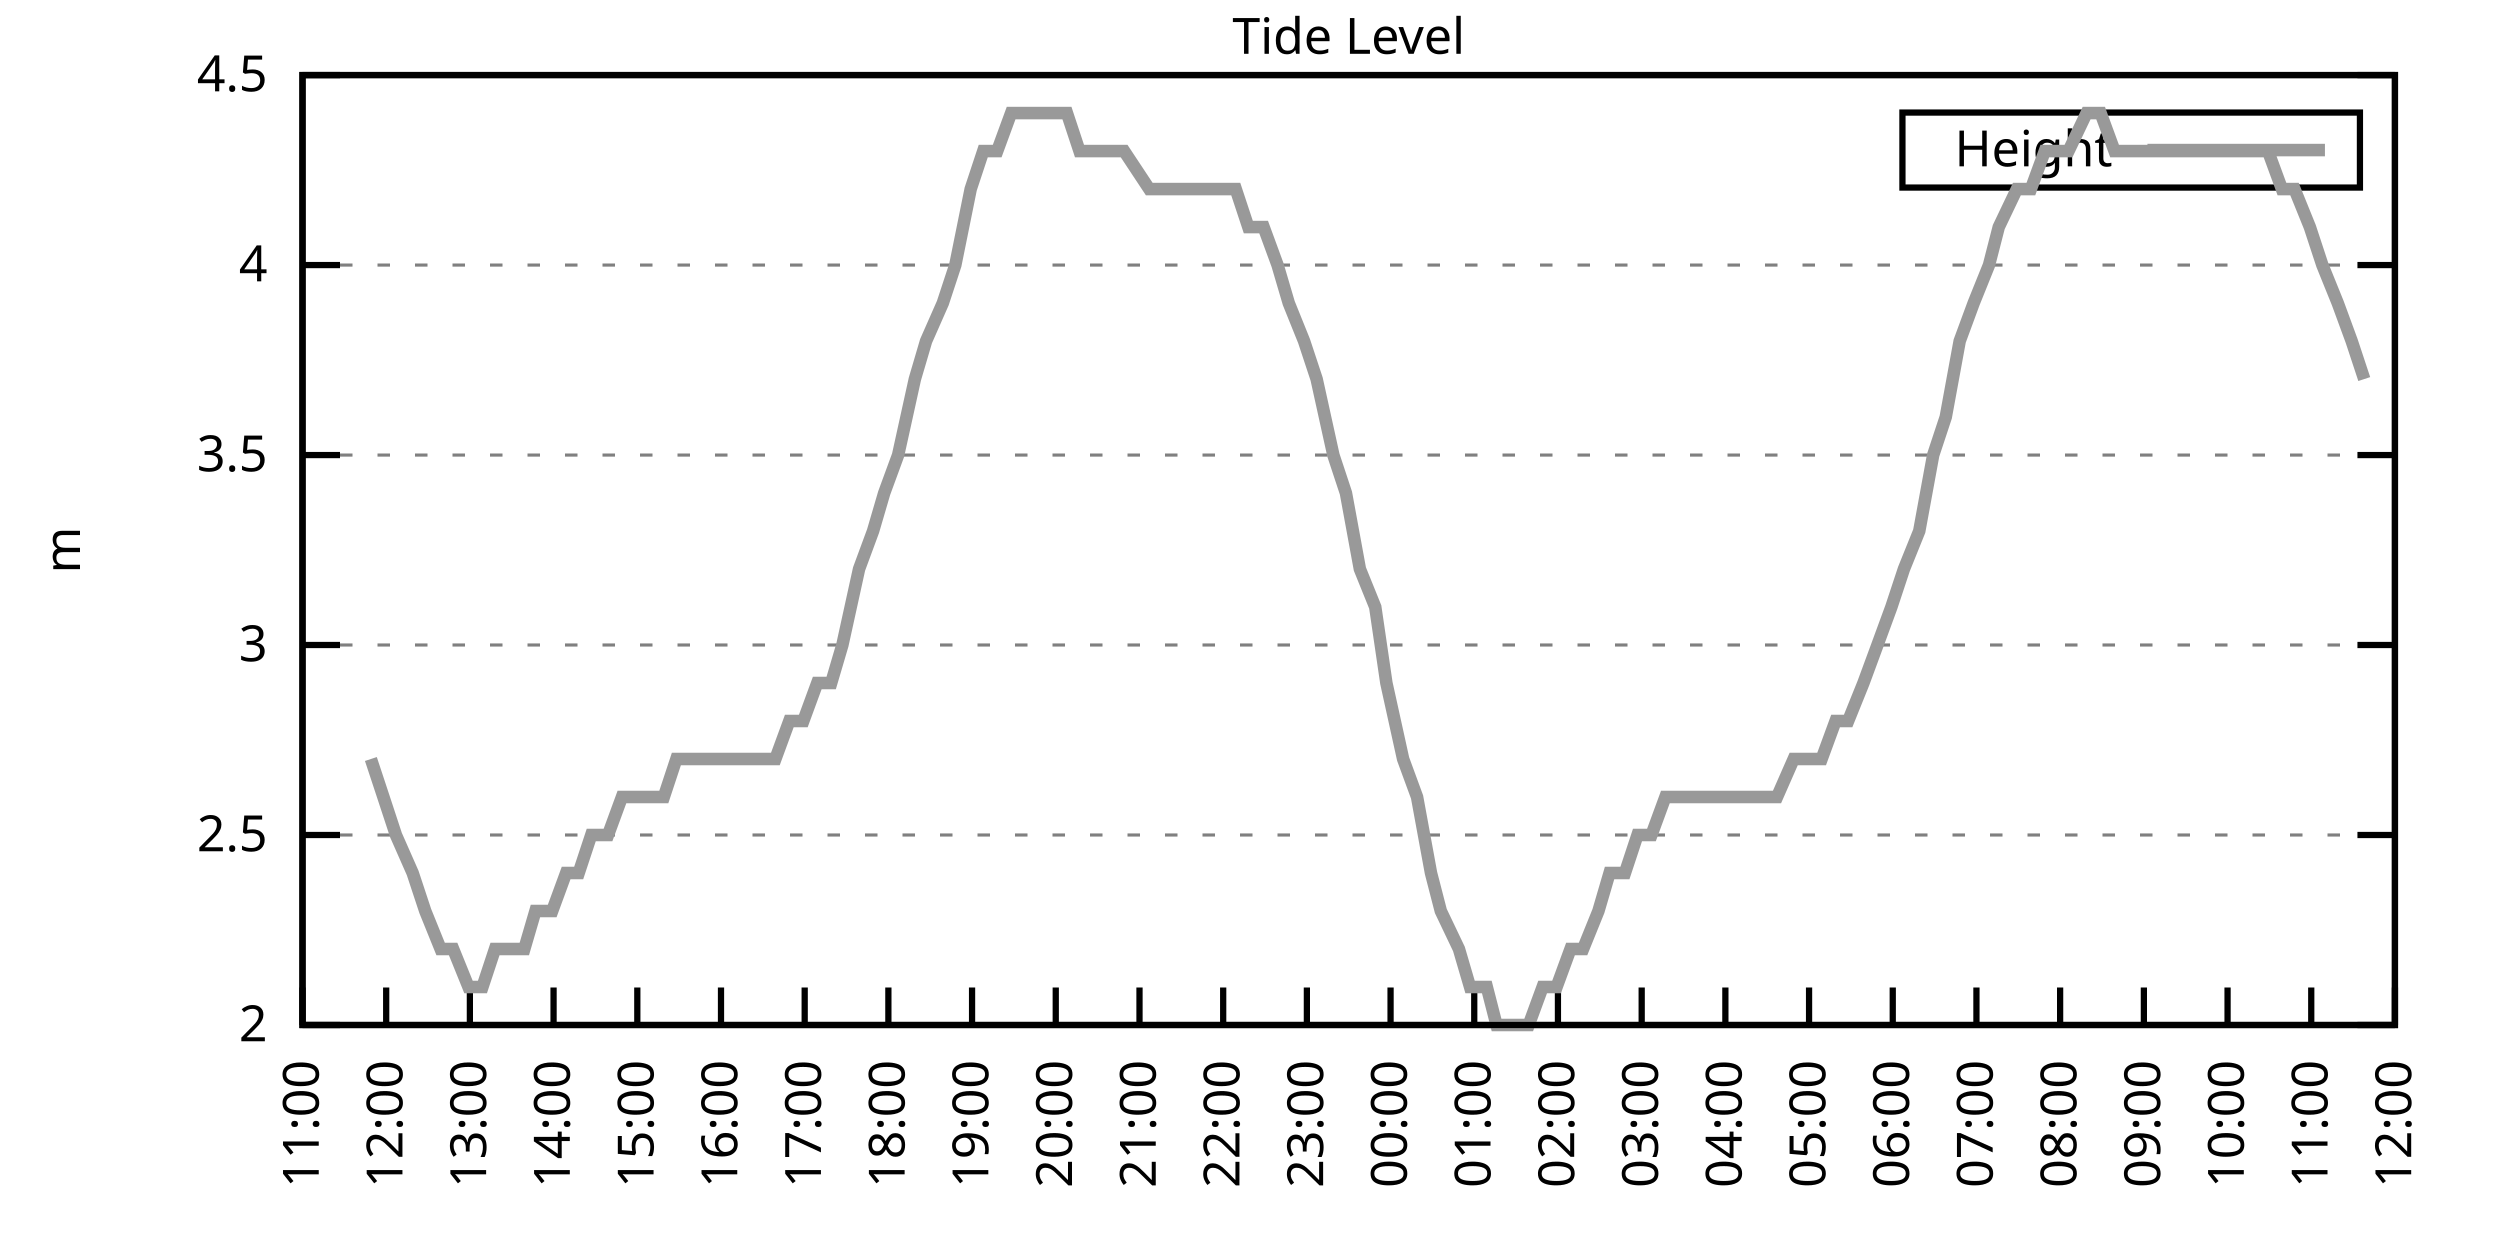
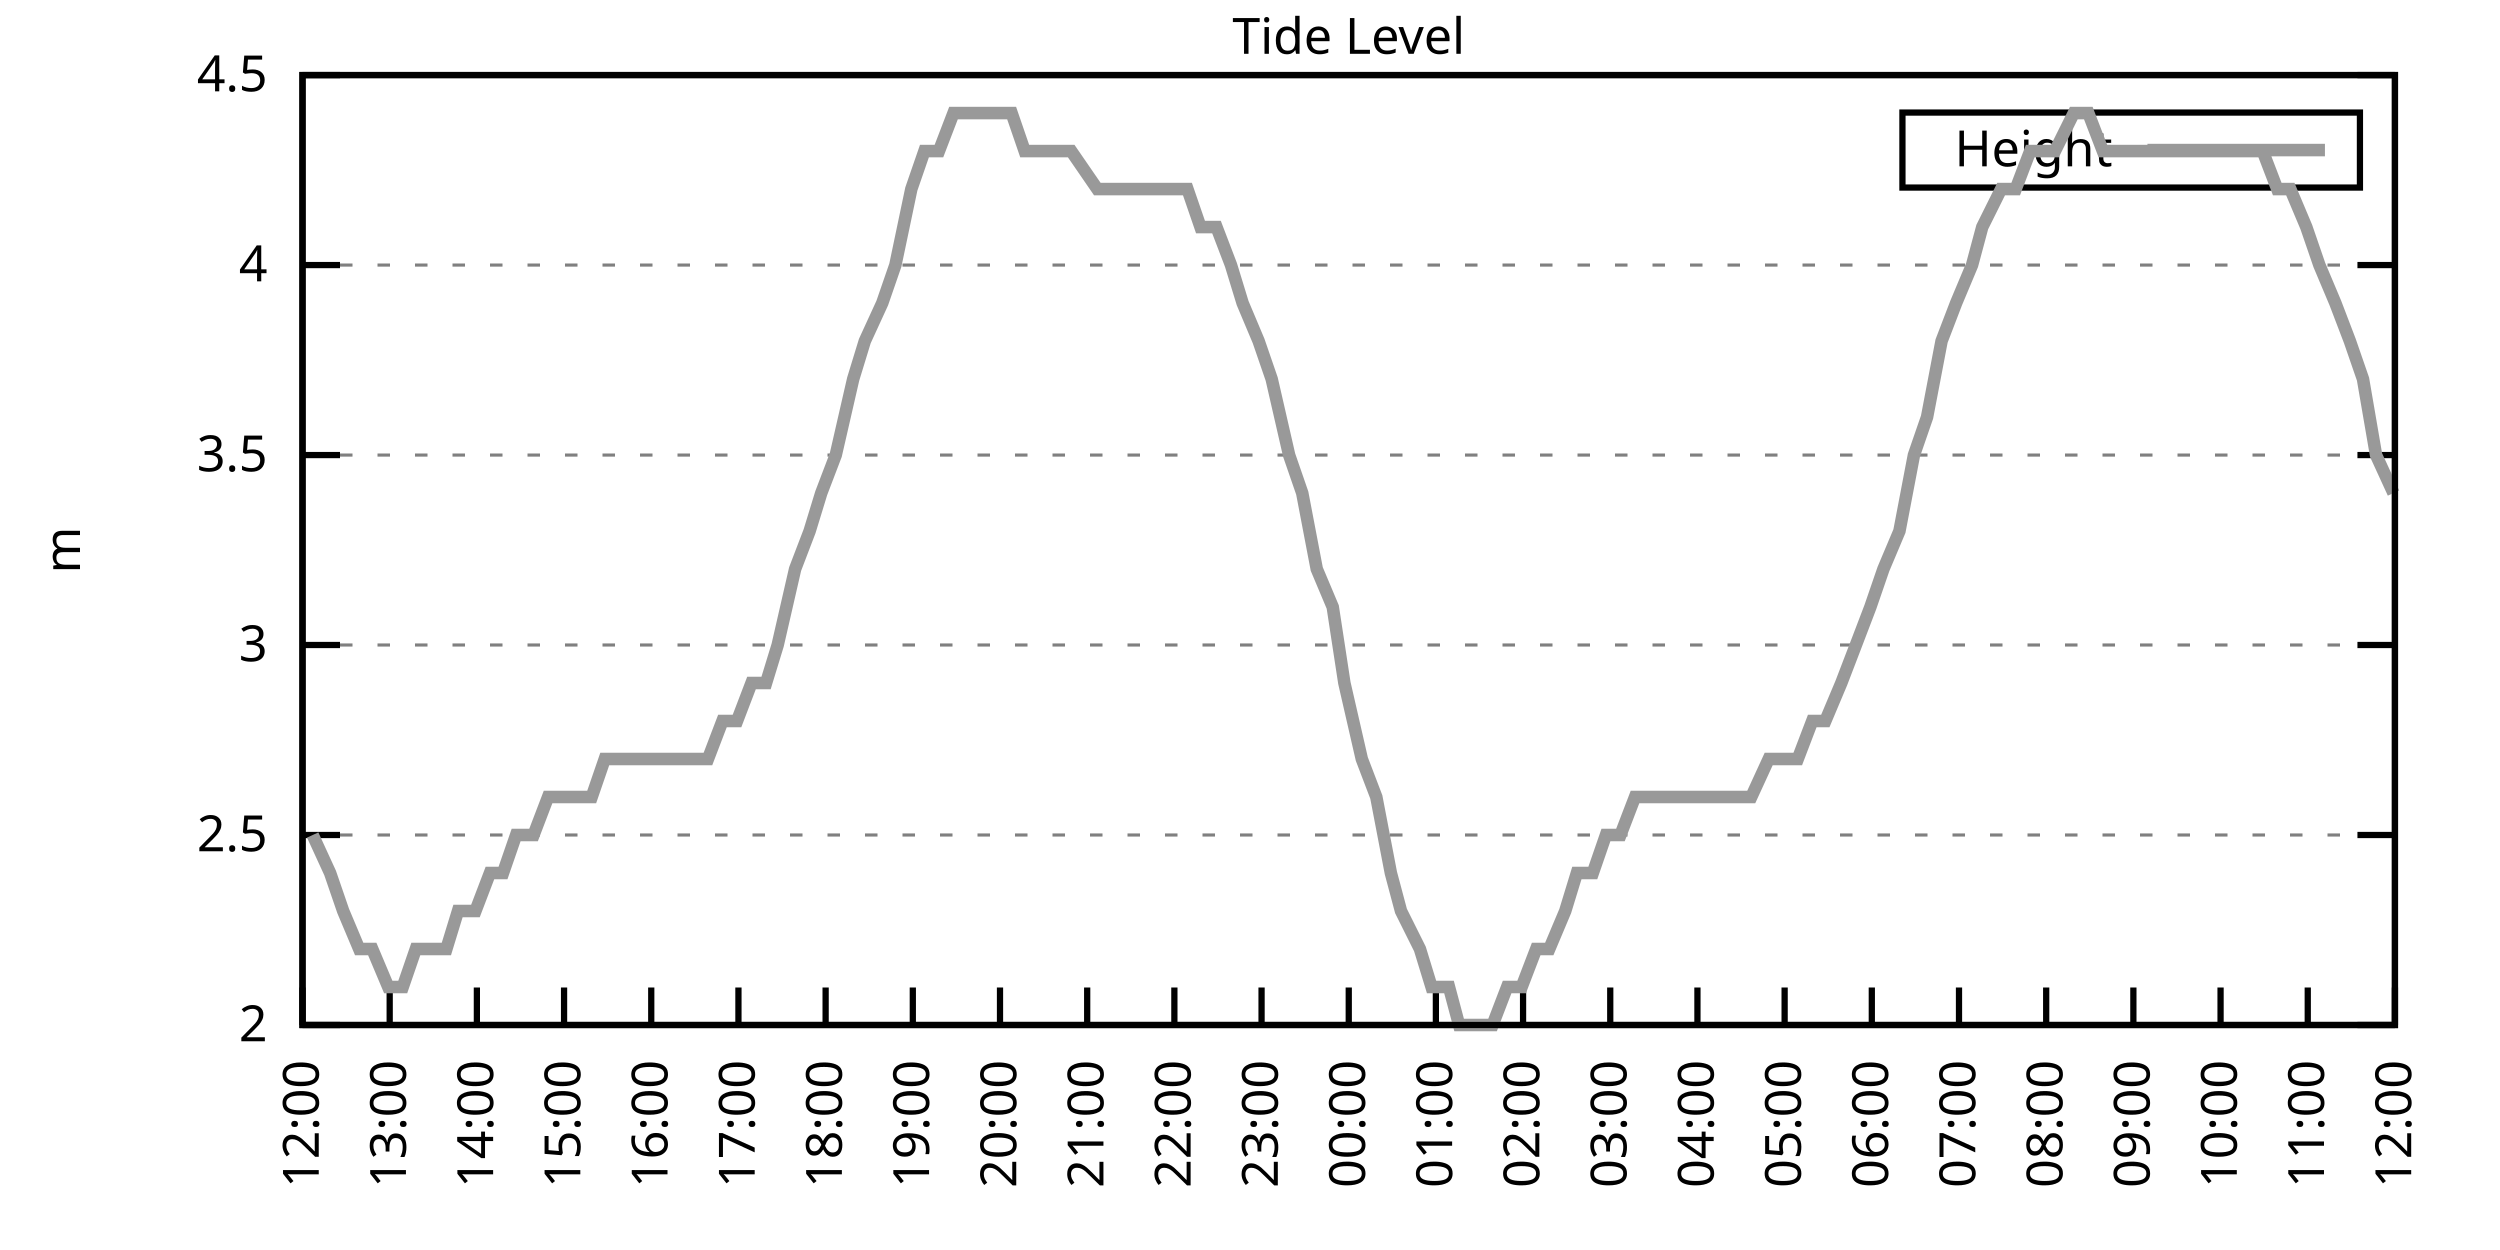
<svg xmlns="http://www.w3.org/2000/svg" xmlns:xlink="http://www.w3.org/1999/xlink" width="400" height="200" viewBox="0 0 400 200">
  <g id="gnuplot_canvas">
    <rect x="0" y="0" width="400" height="200" fill="none" />
    <defs>
      <circle id="gpDot" r="0.5" stroke-width="0.5" stroke="currentColor" />
      <path id="gpPt0" stroke-width="0.333" stroke="currentColor" d="M-1,0 h2 M0,-1 v2" />
      <path id="gpPt1" stroke-width="0.333" stroke="currentColor" d="M-1,-1 L1,1 M1,-1 L-1,1" />
      <path id="gpPt2" stroke-width="0.333" stroke="currentColor" d="M-1,0 L1,0 M0,-1 L0,1 M-1,-1 L1,1 M-1,1 L1,-1" />
      <rect id="gpPt3" stroke-width="0.333" stroke="currentColor" x="-1" y="-1" width="2" height="2" />
      <rect id="gpPt4" stroke-width="0.333" stroke="currentColor" fill="currentColor" x="-1" y="-1" width="2" height="2" />
      <circle id="gpPt5" stroke-width="0.333" stroke="currentColor" cx="0" cy="0" r="1" />
      <use xlink:href="#gpPt5" id="gpPt6" fill="currentColor" stroke="none" />
      <path id="gpPt7" stroke-width="0.333" stroke="currentColor" d="M0,-1.33 L-1.33,0.67 L1.33,0.67 z" />
      <use xlink:href="#gpPt7" id="gpPt8" fill="currentColor" stroke="none" />
      <use xlink:href="#gpPt7" id="gpPt9" stroke="currentColor" transform="rotate(180)" />
      <use xlink:href="#gpPt9" id="gpPt10" fill="currentColor" stroke="none" />
      <use xlink:href="#gpPt3" id="gpPt11" stroke="currentColor" transform="rotate(45)" />
      <use xlink:href="#gpPt11" id="gpPt12" fill="currentColor" stroke="none" />
      <path id="gpPt13" stroke-width="0.333" stroke="currentColor" d="M0,1.330 L1.265,0.411 L0.782,-1.067 L-0.782,-1.076 L-1.265,0.411 z" />
      <use xlink:href="#gpPt13" id="gpPt14" fill="currentColor" stroke="none" />
      <filter id="textbox" filterUnits="objectBoundingBox" x="0" y="0" height="1" width="1">
        <feFlood flood-color="white" flood-opacity="1" result="bgnd" />
        <feComposite in="SourceGraphic" in2="bgnd" operator="atop" />
      </filter>
      <filter id="greybox" filterUnits="objectBoundingBox" x="0" y="0" height="1" width="1">
        <feFlood flood-color="lightgrey" flood-opacity="1" result="grey" />
        <feComposite in="SourceGraphic" in2="grey" operator="atop" />
      </filter>
    </defs>
    <g fill="none" color="white" stroke="currentColor" stroke-width="1.00" stroke-linecap="butt" stroke-linejoin="miter">
</g>
    <g fill="none" color="black" stroke="currentColor" stroke-width="1.00" stroke-linecap="butt" stroke-linejoin="miter">
      <g stroke="none" shape-rendering="crispEdges">
        <polygon fill="rgb(255, 255, 255)" points="48.40,164.00 383.18,164.00 383.18,12.02 48.40,12.02 " />
      </g>
    </g>
    <g fill="none" color="black" stroke="currentColor" stroke-width="1.00" stroke-linecap="butt" stroke-linejoin="miter">
</g>
    <g fill="none" color="black" stroke="black" stroke-width="0.50" stroke-linecap="butt" stroke-linejoin="miter">
</g>
    <g fill="none" color="gray" stroke="currentColor" stroke-width="0.50" stroke-linecap="butt" stroke-linejoin="miter">
      <path stroke="gray" stroke-dasharray="2,4" class="gridline" d="M48.40,164.00 L383.19,164.00  " />
    </g>
    <g fill="none" color="gray" stroke="gray" stroke-width="1.00" stroke-linecap="butt" stroke-linejoin="miter">
</g>
    <g fill="none" color="black" stroke="currentColor" stroke-width="1.00" stroke-linecap="butt" stroke-linejoin="miter">
      <path stroke="black" d="M48.40,164.00 L54.40,164.00 M383.19,164.00 L377.19,164.00  " />
      <g transform="translate(42.80,166.60)" stroke="none" fill="black" font-family="Sans" font-size="8.00" text-anchor="end">
        <text>
          <tspan font-family="Sans"> 2</tspan>
        </text>
      </g>
    </g>
    <g fill="none" color="black" stroke="currentColor" stroke-width="1.00" stroke-linecap="butt" stroke-linejoin="miter">
</g>
    <g fill="none" color="black" stroke="black" stroke-width="0.50" stroke-linecap="butt" stroke-linejoin="miter">
</g>
    <g fill="none" color="gray" stroke="currentColor" stroke-width="0.50" stroke-linecap="butt" stroke-linejoin="miter">
      <path stroke="gray" stroke-dasharray="2,4" class="gridline" d="M48.40,133.60 L383.19,133.60  " />
    </g>
    <g fill="none" color="gray" stroke="gray" stroke-width="1.00" stroke-linecap="butt" stroke-linejoin="miter">
</g>
    <g fill="none" color="black" stroke="currentColor" stroke-width="1.00" stroke-linecap="butt" stroke-linejoin="miter">
      <path stroke="black" d="M48.40,133.60 L54.40,133.60 M383.19,133.60 L377.19,133.60  " />
      <g transform="translate(42.80,136.20)" stroke="none" fill="black" font-family="Sans" font-size="8.00" text-anchor="end">
        <text>
          <tspan font-family="Sans"> 2.5</tspan>
        </text>
      </g>
    </g>
    <g fill="none" color="black" stroke="currentColor" stroke-width="1.00" stroke-linecap="butt" stroke-linejoin="miter">
</g>
    <g fill="none" color="black" stroke="black" stroke-width="0.50" stroke-linecap="butt" stroke-linejoin="miter">
</g>
    <g fill="none" color="gray" stroke="currentColor" stroke-width="0.50" stroke-linecap="butt" stroke-linejoin="miter">
      <path stroke="gray" stroke-dasharray="2,4" class="gridline" d="M48.40,103.20 L383.19,103.20  " />
    </g>
    <g fill="none" color="gray" stroke="gray" stroke-width="1.00" stroke-linecap="butt" stroke-linejoin="miter">
</g>
    <g fill="none" color="black" stroke="currentColor" stroke-width="1.00" stroke-linecap="butt" stroke-linejoin="miter">
      <path stroke="black" d="M48.40,103.20 L54.40,103.20 M383.19,103.20 L377.19,103.20  " />
      <g transform="translate(42.80,105.80)" stroke="none" fill="black" font-family="Sans" font-size="8.00" text-anchor="end">
        <text>
          <tspan font-family="Sans"> 3</tspan>
        </text>
      </g>
    </g>
    <g fill="none" color="black" stroke="currentColor" stroke-width="1.00" stroke-linecap="butt" stroke-linejoin="miter">
</g>
    <g fill="none" color="black" stroke="black" stroke-width="0.50" stroke-linecap="butt" stroke-linejoin="miter">
</g>
    <g fill="none" color="gray" stroke="currentColor" stroke-width="0.50" stroke-linecap="butt" stroke-linejoin="miter">
      <path stroke="gray" stroke-dasharray="2,4" class="gridline" d="M48.40,72.81 L383.19,72.81  " />
    </g>
    <g fill="none" color="gray" stroke="gray" stroke-width="1.00" stroke-linecap="butt" stroke-linejoin="miter">
</g>
    <g fill="none" color="black" stroke="currentColor" stroke-width="1.00" stroke-linecap="butt" stroke-linejoin="miter">
      <path stroke="black" d="M48.40,72.81 L54.40,72.81 M383.19,72.81 L377.19,72.81  " />
      <g transform="translate(42.80,75.41)" stroke="none" fill="black" font-family="Sans" font-size="8.00" text-anchor="end">
        <text>
          <tspan font-family="Sans"> 3.5</tspan>
        </text>
      </g>
    </g>
    <g fill="none" color="black" stroke="currentColor" stroke-width="1.00" stroke-linecap="butt" stroke-linejoin="miter">
</g>
    <g fill="none" color="black" stroke="black" stroke-width="0.50" stroke-linecap="butt" stroke-linejoin="miter">
</g>
    <g fill="none" color="gray" stroke="currentColor" stroke-width="0.50" stroke-linecap="butt" stroke-linejoin="miter">
      <path stroke="gray" stroke-dasharray="2,4" class="gridline" d="M48.40,42.41 L383.19,42.41  " />
    </g>
    <g fill="none" color="gray" stroke="gray" stroke-width="1.00" stroke-linecap="butt" stroke-linejoin="miter">
</g>
    <g fill="none" color="black" stroke="currentColor" stroke-width="1.00" stroke-linecap="butt" stroke-linejoin="miter">
      <path stroke="black" d="M48.40,42.41 L54.40,42.41 M383.19,42.41 L377.19,42.41  " />
      <g transform="translate(42.80,45.01)" stroke="none" fill="black" font-family="Sans" font-size="8.00" text-anchor="end">
        <text>
          <tspan font-family="Sans"> 4</tspan>
        </text>
      </g>
    </g>
    <g fill="none" color="black" stroke="currentColor" stroke-width="1.00" stroke-linecap="butt" stroke-linejoin="miter">
</g>
    <g fill="none" color="black" stroke="black" stroke-width="0.50" stroke-linecap="butt" stroke-linejoin="miter">
</g>
    <g fill="none" color="gray" stroke="currentColor" stroke-width="0.50" stroke-linecap="butt" stroke-linejoin="miter">
      <path stroke="gray" stroke-dasharray="2,4" class="gridline" d="M48.40,12.01 L383.19,12.01  " />
    </g>
    <g fill="none" color="gray" stroke="gray" stroke-width="1.00" stroke-linecap="butt" stroke-linejoin="miter">
</g>
    <g fill="none" color="black" stroke="currentColor" stroke-width="1.00" stroke-linecap="butt" stroke-linejoin="miter">
      <path stroke="black" d="M48.40,12.01 L54.40,12.01 M383.19,12.01 L377.19,12.01  " />
      <g transform="translate(42.80,14.61)" stroke="none" fill="black" font-family="Sans" font-size="8.00" text-anchor="end">
        <text>
          <tspan font-family="Sans"> 4.5</tspan>
        </text>
      </g>
    </g>
    <g fill="none" color="black" stroke="currentColor" stroke-width="1.00" stroke-linecap="butt" stroke-linejoin="miter">
      <path stroke="black" d="M48.40,164.00 L48.40,158.00  " />
      <g transform="translate(51.00,169.60) rotate(270.00)" stroke="none" fill="black" font-family="Sans" font-size="8.00" text-anchor="end">
        <text>
-           <tspan font-family="Sans">11:00</tspan>
-         </text>
-       </g>
-     </g>
-     <g fill="none" color="black" stroke="currentColor" stroke-width="1.00" stroke-linecap="butt" stroke-linejoin="miter">
-       <path stroke="black" d="M61.79,164.00 L61.79,158.00  " />
-       <g transform="translate(64.39,169.60) rotate(270.00)" stroke="none" fill="black" font-family="Sans" font-size="8.00" text-anchor="end">
-         <text>
          <tspan font-family="Sans">12:00</tspan>
        </text>
      </g>
    </g>
    <g fill="none" color="black" stroke="currentColor" stroke-width="1.00" stroke-linecap="butt" stroke-linejoin="miter">
-       <path stroke="black" d="M75.18,164.00 L75.18,158.00  " />
-       <g transform="translate(77.78,169.60) rotate(270.00)" stroke="none" fill="black" font-family="Sans" font-size="8.00" text-anchor="end">
+       <path stroke="black" d="M62.35,164.00 L62.35,158.00  " />
+       <g transform="translate(64.95,169.60) rotate(270.00)" stroke="none" fill="black" font-family="Sans" font-size="8.00" text-anchor="end">
        <text>
          <tspan font-family="Sans">13:00</tspan>
        </text>
      </g>
    </g>
    <g fill="none" color="black" stroke="currentColor" stroke-width="1.00" stroke-linecap="butt" stroke-linejoin="miter">
-       <path stroke="black" d="M88.57,164.00 L88.57,158.00  " />
-       <g transform="translate(91.17,169.60) rotate(270.00)" stroke="none" fill="black" font-family="Sans" font-size="8.00" text-anchor="end">
+       <path stroke="black" d="M76.30,164.00 L76.30,158.00  " />
+       <g transform="translate(78.90,169.60) rotate(270.00)" stroke="none" fill="black" font-family="Sans" font-size="8.00" text-anchor="end">
        <text>
          <tspan font-family="Sans">14:00</tspan>
        </text>
      </g>
    </g>
    <g fill="none" color="black" stroke="currentColor" stroke-width="1.00" stroke-linecap="butt" stroke-linejoin="miter">
-       <path stroke="black" d="M101.97,164.00 L101.97,158.00  " />
-       <g transform="translate(104.57,169.60) rotate(270.00)" stroke="none" fill="black" font-family="Sans" font-size="8.00" text-anchor="end">
+       <path stroke="black" d="M90.25,164.00 L90.25,158.00  " />
+       <g transform="translate(92.85,169.60) rotate(270.00)" stroke="none" fill="black" font-family="Sans" font-size="8.00" text-anchor="end">
        <text>
          <tspan font-family="Sans">15:00</tspan>
        </text>
      </g>
    </g>
    <g fill="none" color="black" stroke="currentColor" stroke-width="1.00" stroke-linecap="butt" stroke-linejoin="miter">
-       <path stroke="black" d="M115.36,164.00 L115.36,158.00  " />
-       <g transform="translate(117.96,169.60) rotate(270.00)" stroke="none" fill="black" font-family="Sans" font-size="8.00" text-anchor="end">
+       <path stroke="black" d="M104.20,164.00 L104.20,158.00  " />
+       <g transform="translate(106.80,169.60) rotate(270.00)" stroke="none" fill="black" font-family="Sans" font-size="8.00" text-anchor="end">
        <text>
          <tspan font-family="Sans">16:00</tspan>
        </text>
      </g>
    </g>
    <g fill="none" color="black" stroke="currentColor" stroke-width="1.00" stroke-linecap="butt" stroke-linejoin="miter">
-       <path stroke="black" d="M128.75,164.00 L128.75,158.00  " />
-       <g transform="translate(131.35,169.60) rotate(270.00)" stroke="none" fill="black" font-family="Sans" font-size="8.00" text-anchor="end">
+       <path stroke="black" d="M118.15,164.00 L118.15,158.00  " />
+       <g transform="translate(120.75,169.60) rotate(270.00)" stroke="none" fill="black" font-family="Sans" font-size="8.00" text-anchor="end">
        <text>
          <tspan font-family="Sans">17:00</tspan>
        </text>
      </g>
    </g>
    <g fill="none" color="black" stroke="currentColor" stroke-width="1.00" stroke-linecap="butt" stroke-linejoin="miter">
-       <path stroke="black" d="M142.14,164.00 L142.14,158.00  " />
-       <g transform="translate(144.74,169.60) rotate(270.00)" stroke="none" fill="black" font-family="Sans" font-size="8.00" text-anchor="end">
+       <path stroke="black" d="M132.10,164.00 L132.10,158.00  " />
+       <g transform="translate(134.70,169.60) rotate(270.00)" stroke="none" fill="black" font-family="Sans" font-size="8.00" text-anchor="end">
        <text>
          <tspan font-family="Sans">18:00</tspan>
        </text>
      </g>
    </g>
    <g fill="none" color="black" stroke="currentColor" stroke-width="1.00" stroke-linecap="butt" stroke-linejoin="miter">
-       <path stroke="black" d="M155.53,164.00 L155.53,158.00  " />
-       <g transform="translate(158.13,169.60) rotate(270.00)" stroke="none" fill="black" font-family="Sans" font-size="8.00" text-anchor="end">
+       <path stroke="black" d="M146.05,164.00 L146.05,158.00  " />
+       <g transform="translate(148.65,169.60) rotate(270.00)" stroke="none" fill="black" font-family="Sans" font-size="8.00" text-anchor="end">
        <text>
          <tspan font-family="Sans">19:00</tspan>
        </text>
      </g>
    </g>
    <g fill="none" color="black" stroke="currentColor" stroke-width="1.00" stroke-linecap="butt" stroke-linejoin="miter">
-       <path stroke="black" d="M168.92,164.00 L168.92,158.00  " />
-       <g transform="translate(171.52,169.60) rotate(270.00)" stroke="none" fill="black" font-family="Sans" font-size="8.00" text-anchor="end">
+       <path stroke="black" d="M160.00,164.00 L160.00,158.00  " />
+       <g transform="translate(162.60,169.60) rotate(270.00)" stroke="none" fill="black" font-family="Sans" font-size="8.00" text-anchor="end">
        <text>
          <tspan font-family="Sans">20:00</tspan>
        </text>
      </g>
    </g>
    <g fill="none" color="black" stroke="currentColor" stroke-width="1.00" stroke-linecap="butt" stroke-linejoin="miter">
-       <path stroke="black" d="M182.32,164.00 L182.32,158.00  " />
-       <g transform="translate(184.92,169.60) rotate(270.00)" stroke="none" fill="black" font-family="Sans" font-size="8.00" text-anchor="end">
+       <path stroke="black" d="M173.95,164.00 L173.95,158.00  " />
+       <g transform="translate(176.55,169.60) rotate(270.00)" stroke="none" fill="black" font-family="Sans" font-size="8.00" text-anchor="end">
        <text>
          <tspan font-family="Sans">21:00</tspan>
        </text>
      </g>
    </g>
    <g fill="none" color="black" stroke="currentColor" stroke-width="1.00" stroke-linecap="butt" stroke-linejoin="miter">
-       <path stroke="black" d="M195.71,164.00 L195.71,158.00  " />
-       <g transform="translate(198.31,169.60) rotate(270.00)" stroke="none" fill="black" font-family="Sans" font-size="8.00" text-anchor="end">
+       <path stroke="black" d="M187.90,164.00 L187.90,158.00  " />
+       <g transform="translate(190.50,169.60) rotate(270.00)" stroke="none" fill="black" font-family="Sans" font-size="8.00" text-anchor="end">
        <text>
          <tspan font-family="Sans">22:00</tspan>
        </text>
      </g>
    </g>
    <g fill="none" color="black" stroke="currentColor" stroke-width="1.00" stroke-linecap="butt" stroke-linejoin="miter">
-       <path stroke="black" d="M209.10,164.00 L209.10,158.00  " />
-       <g transform="translate(211.70,169.60) rotate(270.00)" stroke="none" fill="black" font-family="Sans" font-size="8.00" text-anchor="end">
+       <path stroke="black" d="M201.85,164.00 L201.85,158.00  " />
+       <g transform="translate(204.45,169.60) rotate(270.00)" stroke="none" fill="black" font-family="Sans" font-size="8.00" text-anchor="end">
        <text>
          <tspan font-family="Sans">23:00</tspan>
        </text>
      </g>
    </g>
    <g fill="none" color="black" stroke="currentColor" stroke-width="1.00" stroke-linecap="butt" stroke-linejoin="miter">
-       <path stroke="black" d="M222.49,164.00 L222.49,158.00  " />
-       <g transform="translate(225.09,169.60) rotate(270.00)" stroke="none" fill="black" font-family="Sans" font-size="8.00" text-anchor="end">
+       <path stroke="black" d="M215.80,164.00 L215.80,158.00  " />
+       <g transform="translate(218.40,169.60) rotate(270.00)" stroke="none" fill="black" font-family="Sans" font-size="8.00" text-anchor="end">
        <text>
          <tspan font-family="Sans">00:00</tspan>
        </text>
      </g>
    </g>
    <g fill="none" color="black" stroke="currentColor" stroke-width="1.00" stroke-linecap="butt" stroke-linejoin="miter">
-       <path stroke="black" d="M235.88,164.00 L235.88,158.00  " />
-       <g transform="translate(238.48,169.60) rotate(270.00)" stroke="none" fill="black" font-family="Sans" font-size="8.00" text-anchor="end">
+       <path stroke="black" d="M229.74,164.00 L229.74,158.00  " />
+       <g transform="translate(232.34,169.60) rotate(270.00)" stroke="none" fill="black" font-family="Sans" font-size="8.00" text-anchor="end">
        <text>
          <tspan font-family="Sans">01:00</tspan>
        </text>
      </g>
    </g>
    <g fill="none" color="black" stroke="currentColor" stroke-width="1.00" stroke-linecap="butt" stroke-linejoin="miter">
-       <path stroke="black" d="M249.27,164.00 L249.27,158.00  " />
-       <g transform="translate(251.87,169.60) rotate(270.00)" stroke="none" fill="black" font-family="Sans" font-size="8.00" text-anchor="end">
+       <path stroke="black" d="M243.69,164.00 L243.69,158.00  " />
+       <g transform="translate(246.29,169.60) rotate(270.00)" stroke="none" fill="black" font-family="Sans" font-size="8.00" text-anchor="end">
        <text>
          <tspan font-family="Sans">02:00</tspan>
        </text>
      </g>
    </g>
    <g fill="none" color="black" stroke="currentColor" stroke-width="1.00" stroke-linecap="butt" stroke-linejoin="miter">
-       <path stroke="black" d="M262.67,164.00 L262.67,158.00  " />
-       <g transform="translate(265.27,169.60) rotate(270.00)" stroke="none" fill="black" font-family="Sans" font-size="8.00" text-anchor="end">
+       <path stroke="black" d="M257.64,164.00 L257.64,158.00  " />
+       <g transform="translate(260.24,169.60) rotate(270.00)" stroke="none" fill="black" font-family="Sans" font-size="8.00" text-anchor="end">
        <text>
          <tspan font-family="Sans">03:00</tspan>
        </text>
      </g>
    </g>
    <g fill="none" color="black" stroke="currentColor" stroke-width="1.00" stroke-linecap="butt" stroke-linejoin="miter">
-       <path stroke="black" d="M276.06,164.00 L276.06,158.00  " />
-       <g transform="translate(278.66,169.60) rotate(270.00)" stroke="none" fill="black" font-family="Sans" font-size="8.00" text-anchor="end">
+       <path stroke="black" d="M271.59,164.00 L271.59,158.00  " />
+       <g transform="translate(274.19,169.60) rotate(270.00)" stroke="none" fill="black" font-family="Sans" font-size="8.00" text-anchor="end">
        <text>
          <tspan font-family="Sans">04:00</tspan>
        </text>
      </g>
    </g>
    <g fill="none" color="black" stroke="currentColor" stroke-width="1.00" stroke-linecap="butt" stroke-linejoin="miter">
-       <path stroke="black" d="M289.45,164.00 L289.45,158.00  " />
-       <g transform="translate(292.05,169.60) rotate(270.00)" stroke="none" fill="black" font-family="Sans" font-size="8.00" text-anchor="end">
+       <path stroke="black" d="M285.54,164.00 L285.54,158.00  " />
+       <g transform="translate(288.14,169.60) rotate(270.00)" stroke="none" fill="black" font-family="Sans" font-size="8.00" text-anchor="end">
        <text>
          <tspan font-family="Sans">05:00</tspan>
        </text>
      </g>
    </g>
    <g fill="none" color="black" stroke="currentColor" stroke-width="1.00" stroke-linecap="butt" stroke-linejoin="miter">
-       <path stroke="black" d="M302.84,164.00 L302.84,158.00  " />
-       <g transform="translate(305.44,169.60) rotate(270.00)" stroke="none" fill="black" font-family="Sans" font-size="8.00" text-anchor="end">
+       <path stroke="black" d="M299.49,164.00 L299.49,158.00  " />
+       <g transform="translate(302.09,169.60) rotate(270.00)" stroke="none" fill="black" font-family="Sans" font-size="8.00" text-anchor="end">
        <text>
          <tspan font-family="Sans">06:00</tspan>
        </text>
      </g>
    </g>
    <g fill="none" color="black" stroke="currentColor" stroke-width="1.00" stroke-linecap="butt" stroke-linejoin="miter">
-       <path stroke="black" d="M316.23,164.00 L316.23,158.00  " />
-       <g transform="translate(318.83,169.60) rotate(270.00)" stroke="none" fill="black" font-family="Sans" font-size="8.00" text-anchor="end">
+       <path stroke="black" d="M313.44,164.00 L313.44,158.00  " />
+       <g transform="translate(316.04,169.60) rotate(270.00)" stroke="none" fill="black" font-family="Sans" font-size="8.00" text-anchor="end">
        <text>
          <tspan font-family="Sans">07:00</tspan>
        </text>
      </g>
    </g>
    <g fill="none" color="black" stroke="currentColor" stroke-width="1.00" stroke-linecap="butt" stroke-linejoin="miter">
-       <path stroke="black" d="M329.62,164.00 L329.62,158.00  " />
-       <g transform="translate(332.22,169.60) rotate(270.00)" stroke="none" fill="black" font-family="Sans" font-size="8.00" text-anchor="end">
+       <path stroke="black" d="M327.39,164.00 L327.39,158.00  " />
+       <g transform="translate(329.99,169.60) rotate(270.00)" stroke="none" fill="black" font-family="Sans" font-size="8.00" text-anchor="end">
        <text>
          <tspan font-family="Sans">08:00</tspan>
        </text>
      </g>
    </g>
    <g fill="none" color="black" stroke="currentColor" stroke-width="1.00" stroke-linecap="butt" stroke-linejoin="miter">
-       <path stroke="black" d="M343.02,164.00 L343.02,158.00  " />
-       <g transform="translate(345.62,169.60) rotate(270.00)" stroke="none" fill="black" font-family="Sans" font-size="8.00" text-anchor="end">
+       <path stroke="black" d="M341.34,164.00 L341.34,158.00  " />
+       <g transform="translate(343.94,169.60) rotate(270.00)" stroke="none" fill="black" font-family="Sans" font-size="8.00" text-anchor="end">
        <text>
          <tspan font-family="Sans">09:00</tspan>
        </text>
      </g>
    </g>
    <g fill="none" color="black" stroke="currentColor" stroke-width="1.00" stroke-linecap="butt" stroke-linejoin="miter">
-       <path stroke="black" d="M356.41,164.00 L356.41,158.00  " />
-       <g transform="translate(359.01,169.60) rotate(270.00)" stroke="none" fill="black" font-family="Sans" font-size="8.00" text-anchor="end">
+       <path stroke="black" d="M355.29,164.00 L355.29,158.00  " />
+       <g transform="translate(357.89,169.60) rotate(270.00)" stroke="none" fill="black" font-family="Sans" font-size="8.00" text-anchor="end">
        <text>
          <tspan font-family="Sans">10:00</tspan>
        </text>
      </g>
    </g>
    <g fill="none" color="black" stroke="currentColor" stroke-width="1.00" stroke-linecap="butt" stroke-linejoin="miter">
-       <path stroke="black" d="M369.80,164.00 L369.80,158.00  " />
-       <g transform="translate(372.40,169.60) rotate(270.00)" stroke="none" fill="black" font-family="Sans" font-size="8.00" text-anchor="end">
+       <path stroke="black" d="M369.24,164.00 L369.24,158.00  " />
+       <g transform="translate(371.84,169.60) rotate(270.00)" stroke="none" fill="black" font-family="Sans" font-size="8.00" text-anchor="end">
        <text>
          <tspan font-family="Sans">11:00</tspan>
        </text>
      </g>
    </g>
    <g fill="none" color="black" stroke="currentColor" stroke-width="1.00" stroke-linecap="butt" stroke-linejoin="miter">
      <path stroke="black" d="M383.19,164.00 L383.19,158.00  " />
      <g transform="translate(385.79,169.60) rotate(270.00)" stroke="none" fill="black" font-family="Sans" font-size="8.00" text-anchor="end">
        <text>
          <tspan font-family="Sans">12:00</tspan>
        </text>
      </g>
    </g>
    <g fill="none" color="black" stroke="currentColor" stroke-width="1.00" stroke-linecap="butt" stroke-linejoin="miter">
</g>
    <g fill="none" color="black" stroke="currentColor" stroke-width="1.00" stroke-linecap="butt" stroke-linejoin="miter">
      <path stroke="black" d="M48.40,12.01 L48.40,164.00 L383.19,164.00 L383.19,12.01 L48.40,12.01 Z  " />
    </g>
    <g fill="none" color="black" stroke="currentColor" stroke-width="1.00" stroke-linecap="butt" stroke-linejoin="miter">
</g>
    <g fill="none" color="black" stroke="currentColor" stroke-width="1.00" stroke-linecap="butt" stroke-linejoin="miter">
      <path stroke="black" d="M304.39,30.01 L304.39,18.01 L377.59,18.01 L377.59,30.01 L304.39,30.01 Z  " />
    </g>
    <g id="Tide_level_plot_1">
      <g fill="none" color="white" stroke="black" stroke-width="2.00" stroke-linecap="butt" stroke-linejoin="miter">
</g>
      <g fill="none" color="black" stroke="currentColor" stroke-width="2.00" stroke-linecap="butt" stroke-linejoin="miter">
        <g transform="translate(337.99,26.61)" stroke="none" fill="black" font-family="Sans" font-size="8.00" text-anchor="end">
          <text>
            <tspan font-family="Sans">Height</tspan>
          </text>
        </g>
      </g>
      <g fill="none" color="black" stroke="currentColor" stroke-width="2.00" stroke-linecap="butt" stroke-linejoin="miter">
-         <path stroke="rgb(153, 153, 153)" d="M343.59,24.01 L371.99,24.01 M59.34,121.44 L61.35,127.52 L63.35,133.60 L66.03,139.68 L68.04,145.76 L70.50,151.84   L72.50,151.84 L74.96,157.92 L77.19,157.92 L79.20,151.84 L81.66,151.84 L83.89,151.84 L85.67,145.76 L88.35,145.76   L90.58,139.68 L92.59,139.68 L94.60,133.60 L97.28,133.60 L99.51,127.52 L101.52,127.52 L103.98,127.52 L106.21,127.52   L108.22,121.44 L110.67,121.44 L112.46,121.44 L114.91,121.44 L117.14,121.44 L119.60,121.44 L121.38,121.44 L124.06,121.44   L126.29,115.36 L128.53,115.36 L130.76,109.28 L132.99,109.28 L134.78,103.20 L137.45,91.04 L139.69,84.97 L141.47,78.89   L143.70,72.81 L146.38,60.65 L148.17,54.57 L150.85,48.49 L152.85,42.41 L155.31,30.25 L157.32,24.17 L159.55,24.17   L161.78,18.09 L163.79,18.09 L166.47,18.09 L168.25,18.09 L170.71,18.09 L172.72,24.17 L175.40,24.17 L179.86,24.17   L183.88,30.25 L186.56,30.25 L188.57,30.25 L190.57,30.25 L193.25,30.25 L195.48,30.25 L197.72,30.25 L199.73,36.33   L202.18,36.33 L204.41,42.41 L206.20,48.49 L208.65,54.57 L210.66,60.65 L213.34,72.81 L215.35,78.89 L217.58,91.04   L220.04,97.12 L221.82,109.28 L224.50,121.44 L226.73,127.52 L228.96,139.68 L230.53,145.76 L233.43,151.84 L235.21,157.92   L237.89,157.92 L239.45,164.00 L241.91,164.00 L244.59,164.00 L246.82,157.92 L249.05,157.92 L251.28,151.84 L253.29,151.84   L255.75,145.76 L257.53,139.68 L259.99,139.68 L262.00,133.60 L264.23,133.60 L266.46,127.52 L269.14,127.52 L271.37,127.52   L273.16,127.52 L275.83,127.52 L277.84,127.52 L280.07,127.52 L282.53,127.52 L284.32,127.52 L286.99,121.44 L291.46,121.44   L293.69,115.36 L295.70,115.36 L298.15,109.28 L300.39,103.20 L302.62,97.12 L304.63,91.04 L307.08,84.97 L309.31,72.81   L311.32,66.73 L313.55,54.57 L315.79,48.49 L318.24,42.41 L319.80,36.33 L322.70,30.25 L324.94,30.25 L327.17,24.17   L329.40,24.17 L330.96,24.17 L333.86,18.09 L336.10,18.09 L338.33,24.17 L340.56,24.17 L342.79,24.17 L345.02,24.17   L347.26,24.17 L349.26,24.17 L351.72,24.17 L353.95,24.17 L356.18,24.17 L358.19,24.17 L360.20,24.17 L362.88,24.17   L365.11,30.25 L367.12,30.25 L369.58,36.33 L371.58,42.41 L374.04,48.49 L376.27,54.57 L378.28,60.65  " />
+         <path stroke="rgb(153, 153, 153)" d="M343.59,24.01 L371.99,24.01 M50.03,133.60 L52.82,139.68 L54.91,145.76 L57.47,151.84 L59.56,151.84 L62.12,157.92   L64.44,157.92 L66.53,151.84 L69.09,151.84 L71.42,151.84 L73.28,145.76 L76.07,145.76 L78.39,139.68 L80.48,139.68   L82.58,133.60 L85.37,133.60 L87.69,127.52 L89.78,127.52 L92.34,127.52 L94.67,127.52 L96.76,121.44 L99.32,121.44   L101.18,121.44 L103.73,121.44 L106.06,121.44 L108.62,121.44 L110.48,121.44 L113.27,121.44 L115.59,115.36 L117.92,115.36   L120.24,109.28 L122.57,109.28 L124.43,103.20 L127.22,91.04 L129.54,84.97 L131.40,78.89 L133.72,72.81 L136.51,60.65   L138.37,54.57 L141.16,48.49 L143.26,42.41 L145.81,30.25 L147.91,24.17 L150.23,24.17 L152.56,18.09 L154.65,18.09   L157.44,18.09 L159.30,18.09 L161.86,18.09 L163.95,24.17 L166.74,24.17 L171.39,24.17 L175.57,30.25 L178.36,30.25   L180.46,30.25 L182.55,30.25 L185.34,30.25 L187.66,30.25 L189.99,30.25 L192.08,36.33 L194.64,36.33 L196.96,42.41   L198.82,48.49 L201.38,54.57 L203.47,60.65 L206.26,72.81 L208.36,78.89 L210.68,91.04 L213.24,97.12 L215.10,109.28   L217.89,121.44 L220.21,127.52 L222.54,139.68 L224.16,145.76 L227.19,151.84 L229.05,157.92 L231.84,157.92 L233.46,164.00   L236.02,164.00 L238.81,164.00 L241.14,157.92 L243.46,157.92 L245.79,151.84 L247.88,151.84 L250.44,145.76 L252.30,139.68   L254.85,139.68 L256.95,133.60 L259.27,133.60 L261.60,127.52 L264.39,127.52 L266.71,127.52 L268.57,127.52 L271.36,127.52   L273.45,127.52 L275.78,127.52 L278.34,127.52 L280.20,127.52 L282.99,121.44 L287.64,121.44 L289.96,115.36 L292.05,115.36   L294.61,109.28 L296.94,103.20 L299.26,97.12 L301.35,91.04 L303.91,84.97 L306.23,72.81 L308.33,66.73 L310.65,54.57   L312.98,48.49 L315.53,42.41 L317.16,36.33 L320.18,30.25 L322.51,30.25 L324.83,24.17 L327.16,24.17 L328.79,24.17   L331.81,18.09 L334.13,18.09 L336.46,24.17 L338.78,24.17 L341.11,24.17 L343.43,24.17 L345.76,24.17 L347.85,24.17   L350.41,24.17 L352.73,24.17 L355.06,24.17 L357.15,24.17 L359.24,24.17 L362.03,24.17 L364.36,30.25 L366.45,30.25   L369.01,36.33 L371.10,42.41 L373.66,48.49 L375.98,54.57 L378.08,60.65 L380.17,72.81 L382.96,78.89  " />
      </g>
    </g>
    <g fill="none" color="black" stroke="currentColor" stroke-width="2.00" stroke-linecap="butt" stroke-linejoin="miter">
</g>
    <g fill="none" color="black" stroke="black" stroke-width="1.00" stroke-linecap="butt" stroke-linejoin="miter">
</g>
    <g fill="none" color="black" stroke="currentColor" stroke-width="1.00" stroke-linecap="butt" stroke-linejoin="miter">
      <path stroke="black" d="M48.40,12.01 L48.40,164.00 L383.19,164.00 L383.19,12.01 L48.40,12.01 Z  " />
      <g transform="translate(12.80,88.01) rotate(270.00)" stroke="none" fill="black" font-family="Sans" font-size="8.00" text-anchor="middle">
        <text>
          <tspan font-family="Sans">m</tspan>
        </text>
      </g>
    </g>
    <g fill="none" color="black" stroke="currentColor" stroke-width="1.00" stroke-linecap="butt" stroke-linejoin="miter">
</g>
    <g fill="none" color="black" stroke="currentColor" stroke-width="1.00" stroke-linecap="butt" stroke-linejoin="miter">
      <g transform="translate(215.79,8.61)" stroke="none" fill="black" font-family="Sans" font-size="8.00" text-anchor="middle">
        <text>
          <tspan font-family="Sans">Tide Level</tspan>
        </text>
      </g>
    </g>
    <g fill="none" color="black" stroke="currentColor" stroke-width="1.00" stroke-linecap="butt" stroke-linejoin="miter">
</g>
  </g>
</svg>
